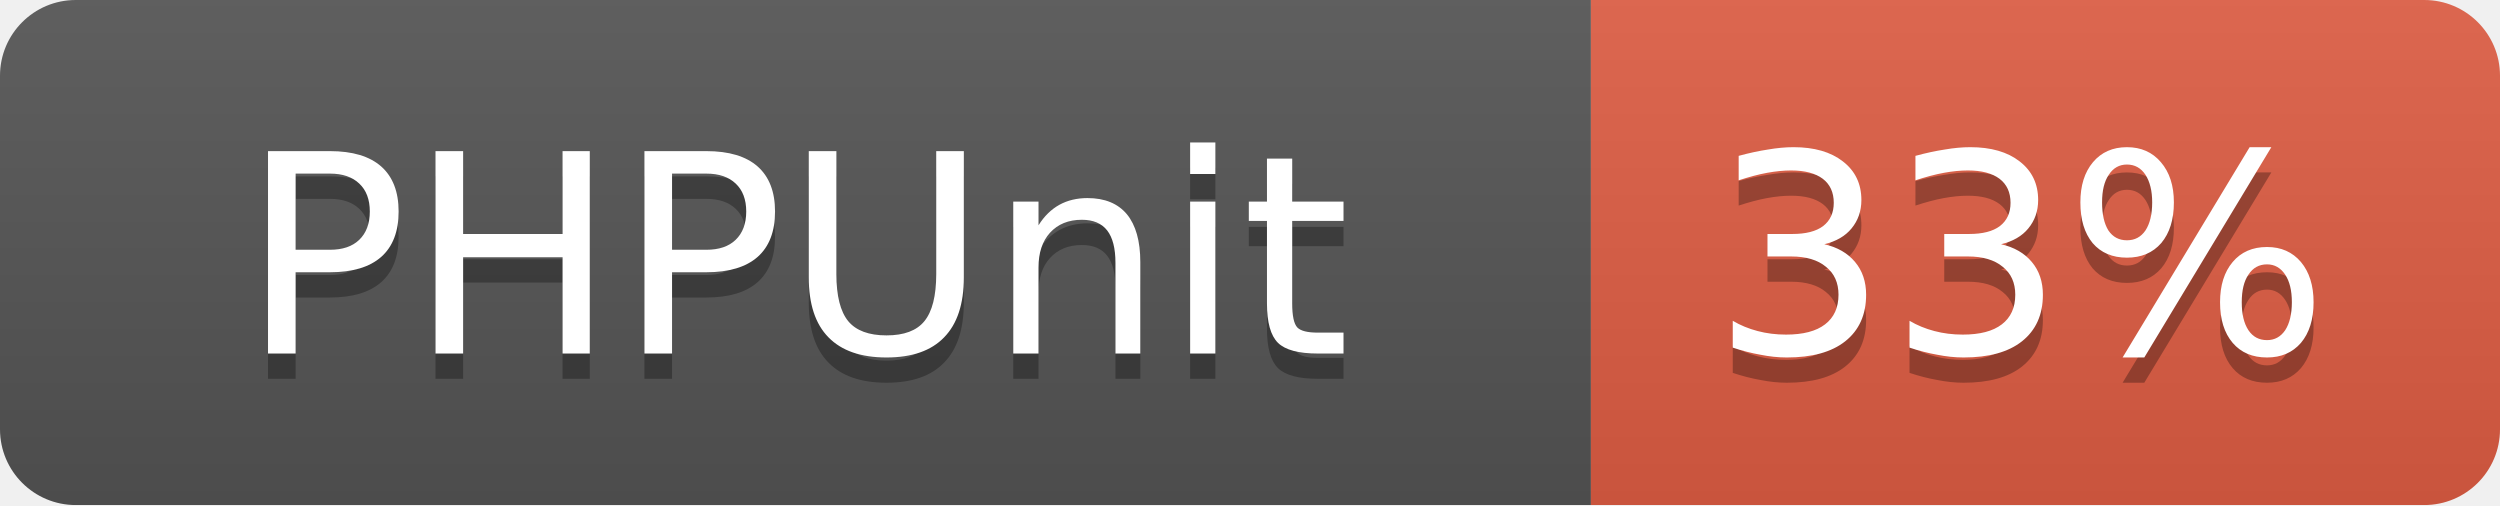
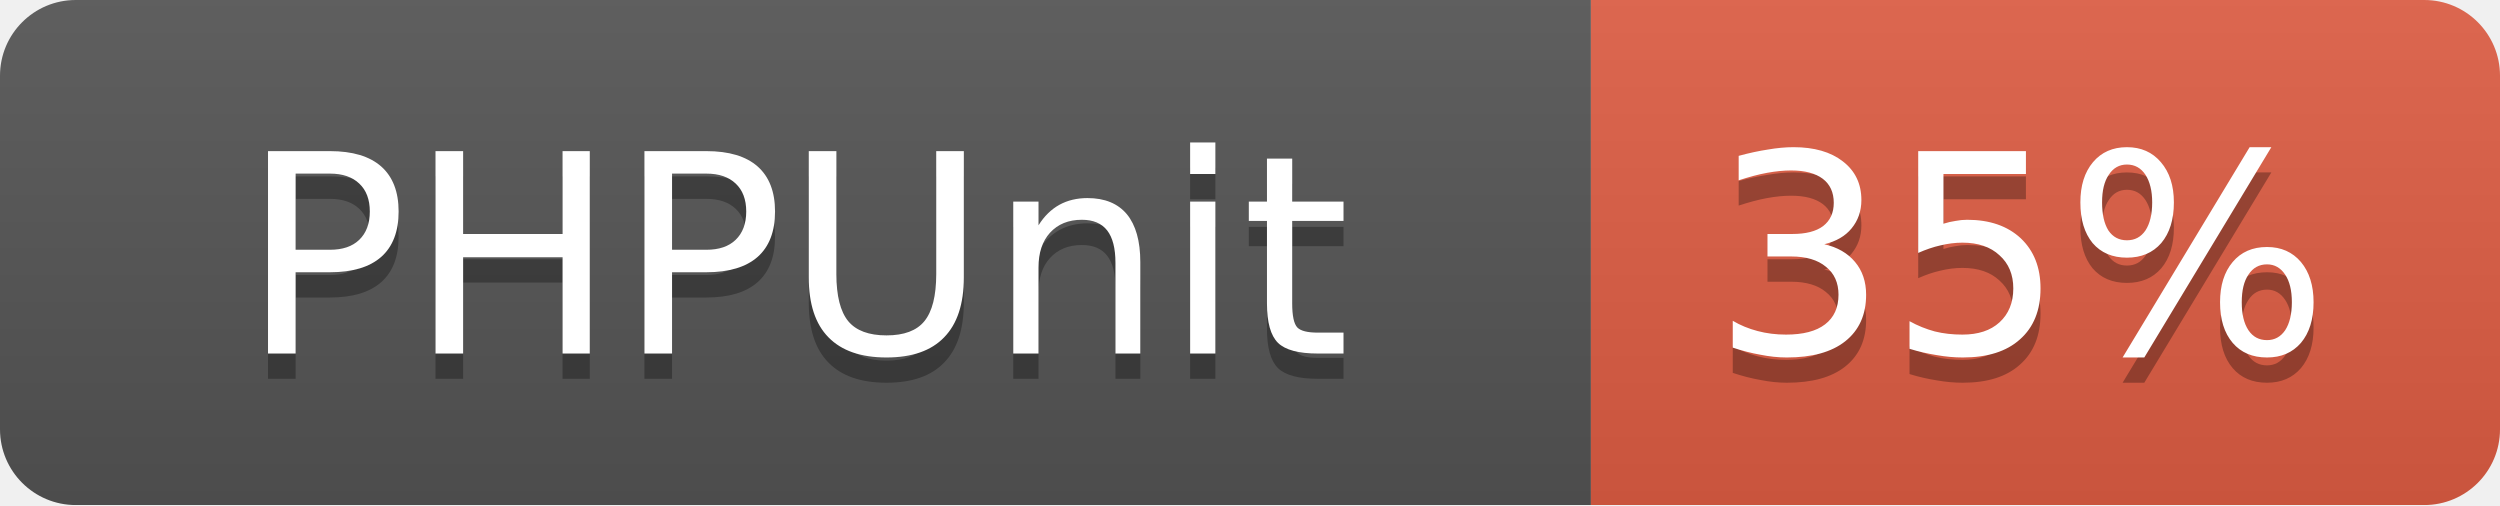
<svg xmlns="http://www.w3.org/2000/svg" width="99" height="20">
  <linearGradient id="b" x2="0" y2="100%">
    <stop offset="0" stop-color="#bbb" stop-opacity=".1" />
    <stop offset="1" stop-opacity=".1" />
  </linearGradient>
  <mask id="a">
    <rect width="99" height="20" rx="3" fill="#fff" />
  </mask>
  <g mask="url(#a)">
    <path fill="#555" d="M0 0h63v20H0z" />
    <path fill="#e05d44" d="M63 0h36v20H63z" />
    <path fill="url(#b)" d="M0 0h99v20H0z" />
  </g>
  <g fill="#fff" text-anchor="middle" font-family="DejaVu Sans,Verdana,Geneva,sans-serif" font-size="11">
    <text x="31.5" y="15" fill="#010101" fill-opacity=".3">PHPUnit</text>
    <text x="31.5" y="14">PHPUnit</text>
-     <text x="80" y="15" fill="#010101" fill-opacity=".3">33%</text>
-     <text x="80" y="14">33%</text>
+     <text x="80" y="15" fill="#010101" fill-opacity=".3">35%</text>
+     <text x="80" y="14">35%</text>
  </g>
</svg>
